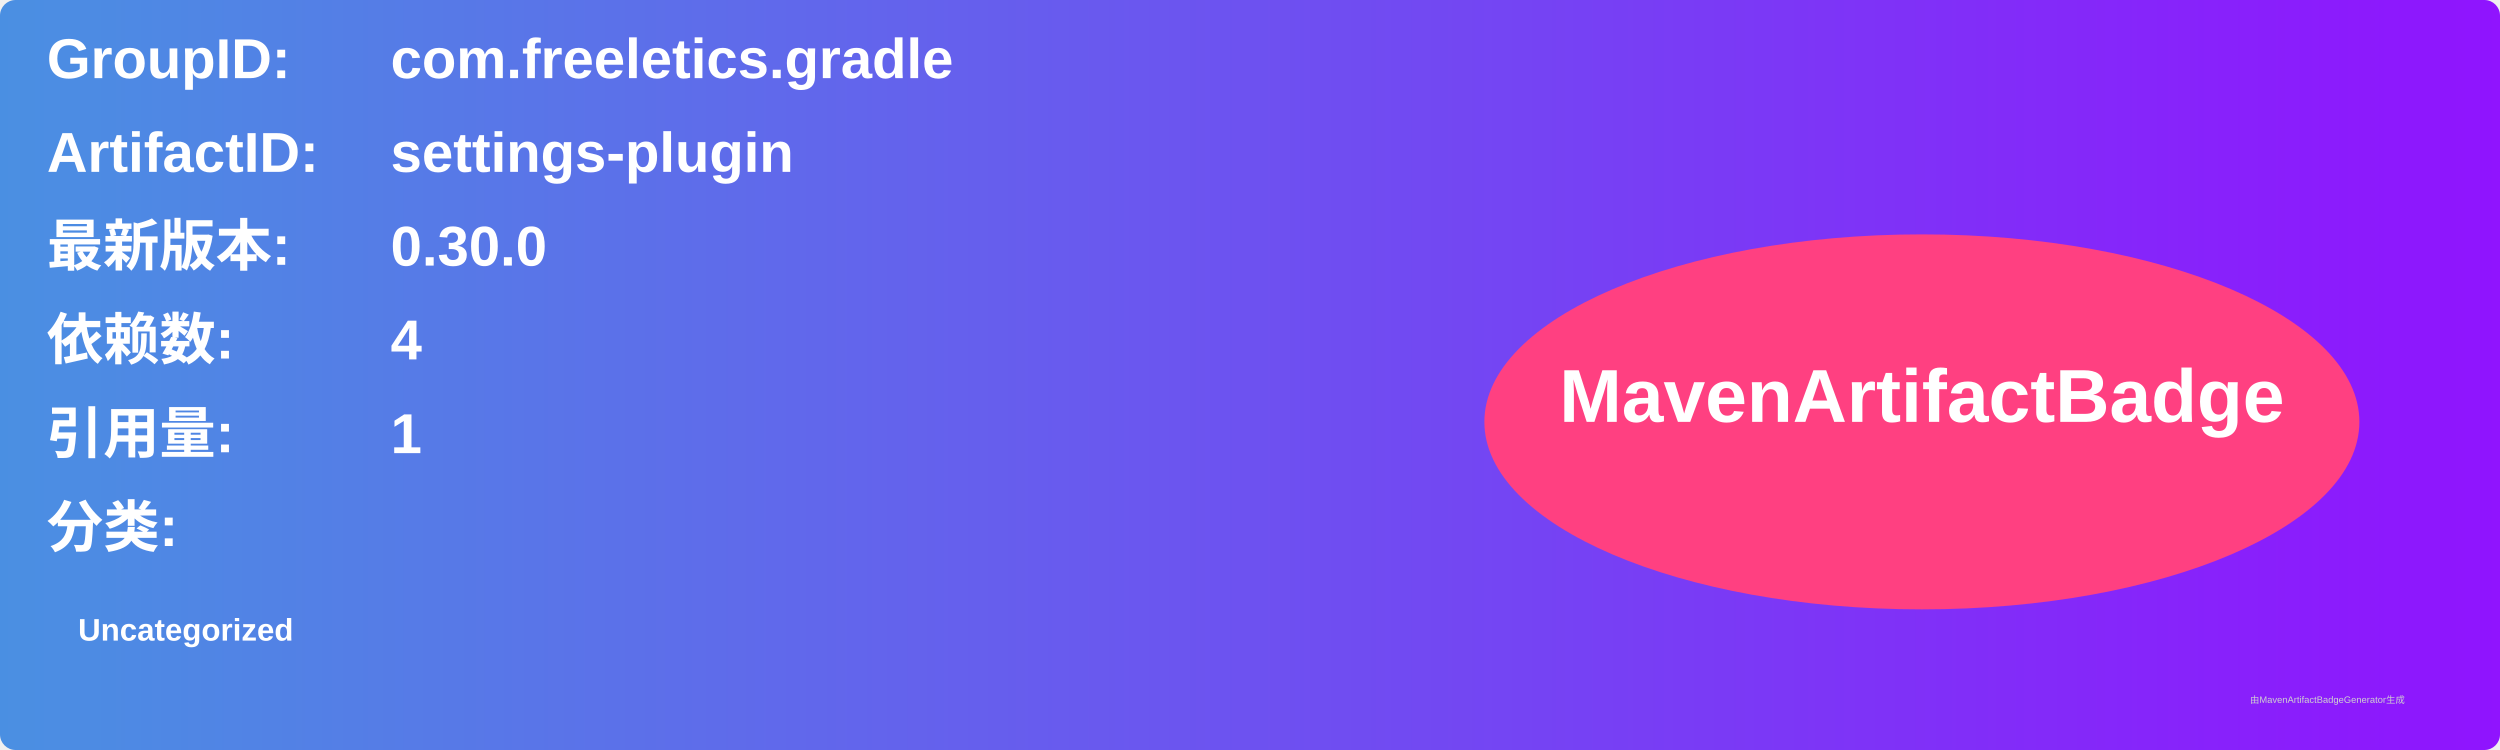
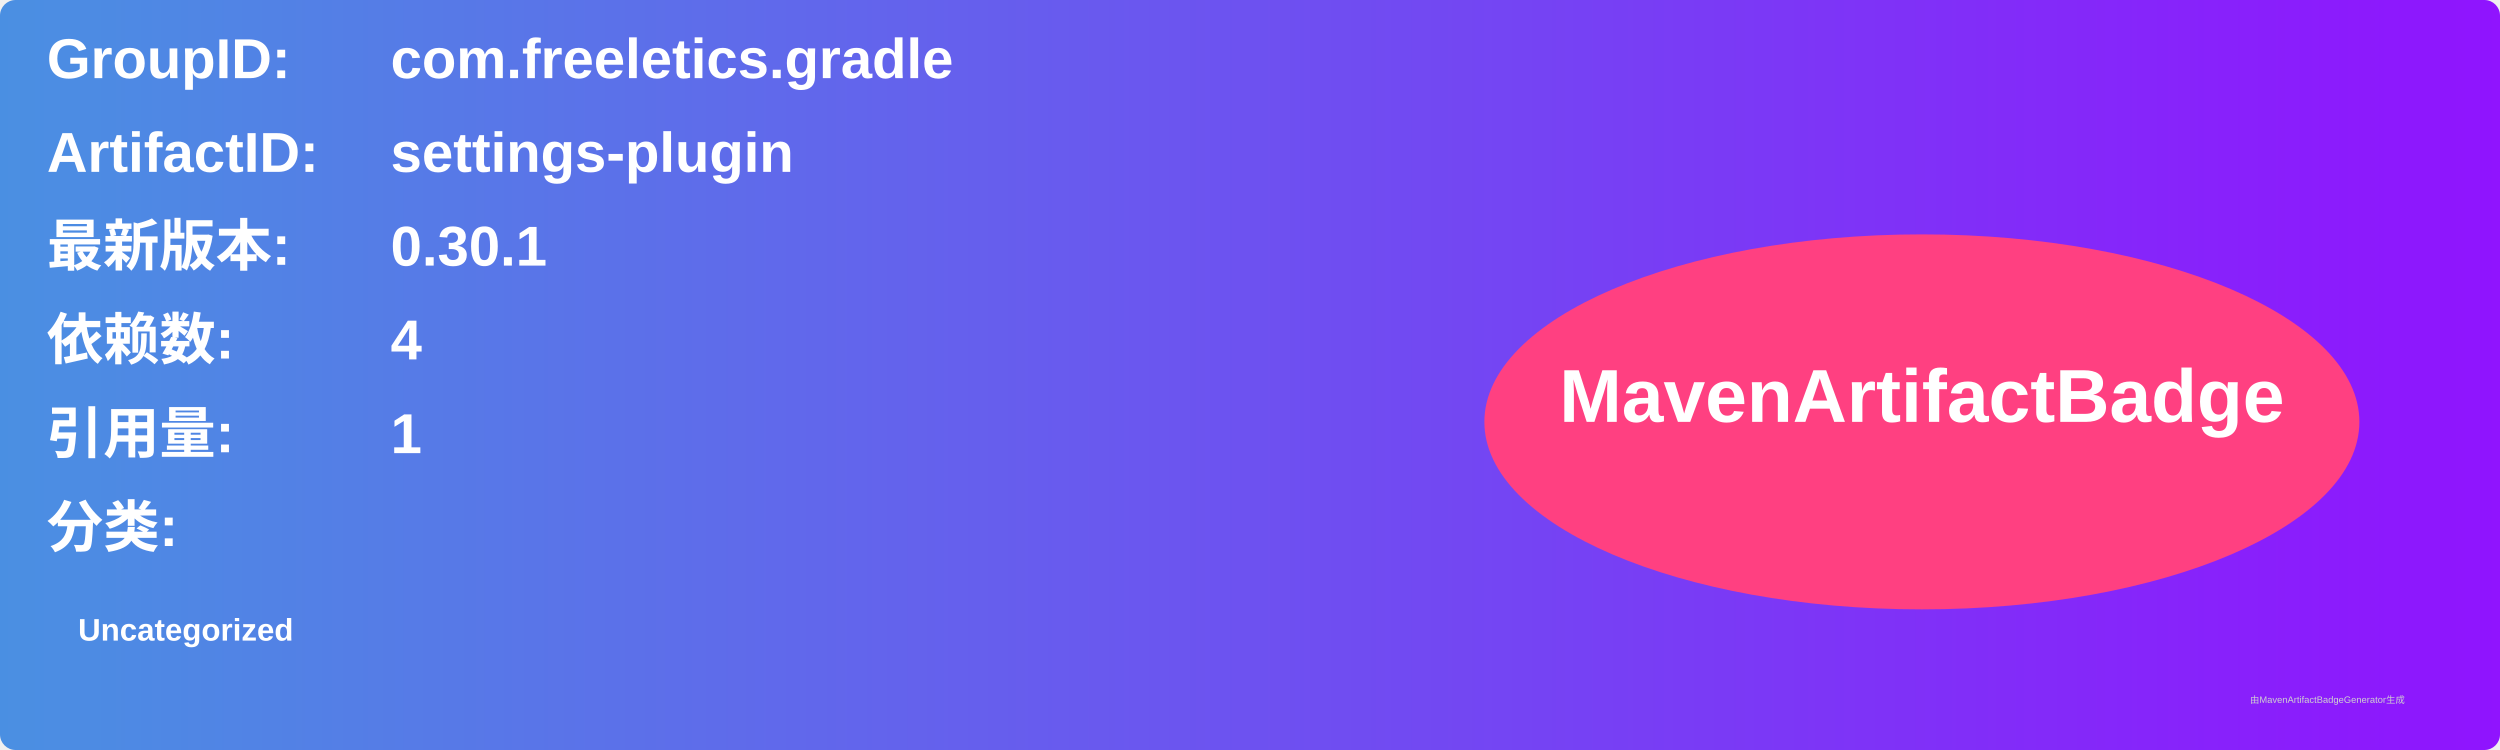
<svg xmlns="http://www.w3.org/2000/svg" width="800" height="240" viewBox="0 0 800 240">
  <linearGradient id="grad" x1="0%" y1="0%" x2="100%" y2="0%">
    <stop offset="0%" stop-color="#4a90e2" />
    <stop offset="100%" stop-color="#9013fe" />
  </linearGradient>
  <rect width="100%" height="100%" rx="5" ry="5" fill="url(#grad)" />
  <g transform="translate(15, 15)">
    <text x="0" y="10" font-family="Arial" font-size="18" fill="white" font-weight="bold" width="260">GroupID:</text>
    <text x="110" y="10" font-family="Arial" font-size="18" fill="white" font-weight="bold" width="460">com.freeletics.gradle</text>
    <text x="0" y="40" font-family="Arial" font-size="18" fill="white" font-weight="bold" width="260">ArtifactID:</text>
    <text x="110" y="40" font-family="Arial" font-size="18" fill="white" font-weight="bold" width="460">settings-plugin</text>
    <text x="0" y="70" font-family="Arial" font-size="18" fill="white" font-weight="bold">最新版本:</text>
    <text x="110" y="70" font-family="Arial" font-size="18" fill="white" font-weight="bold">
-       <tspan font-weight="bold">0.30.0</tspan>
+       <tspan font-weight="bold">0.30.1</tspan>
    </text>
    <text x="0" y="100" font-family="Arial" font-size="18" fill="white" font-weight="bold">依赖数: </text>
    <text x="110" y="100" font-family="Arial" font-size="18" fill="white">
      <tspan font-weight="bold">4</tspan>
    </text>
    <text x="0" y="130" font-family="Arial" font-size="18" fill="white" font-weight="bold">引用量: </text>
    <text x="110" y="130" font-family="Arial" font-size="18" fill="white">
      <tspan font-weight="bold">1</tspan>
    </text>
    <text x="0" y="160" font-family="Arial" font-size="18" fill="white" font-weight="bold">分类:</text>
    <text x="10" y="190" font-family="Arial" font-size="10" fill="white">
      <tspan font-weight="bold">Uncategorized</tspan>
    </text>
    <ellipse cx="600" cy="120" rx="140" ry="60" fill="#ff4081" />
    <text x="600" y="120" text-anchor="middle" font-family="Arial" font-size="24" fill="white" font-weight="bold">MavenArtifactBadge</text>
  </g>
  <text x="720" y="225" font-family="Arial" font-size="3" fill="#d0d0d0">由MavenArtifactBadgeGenerator生成</text>
</svg>
